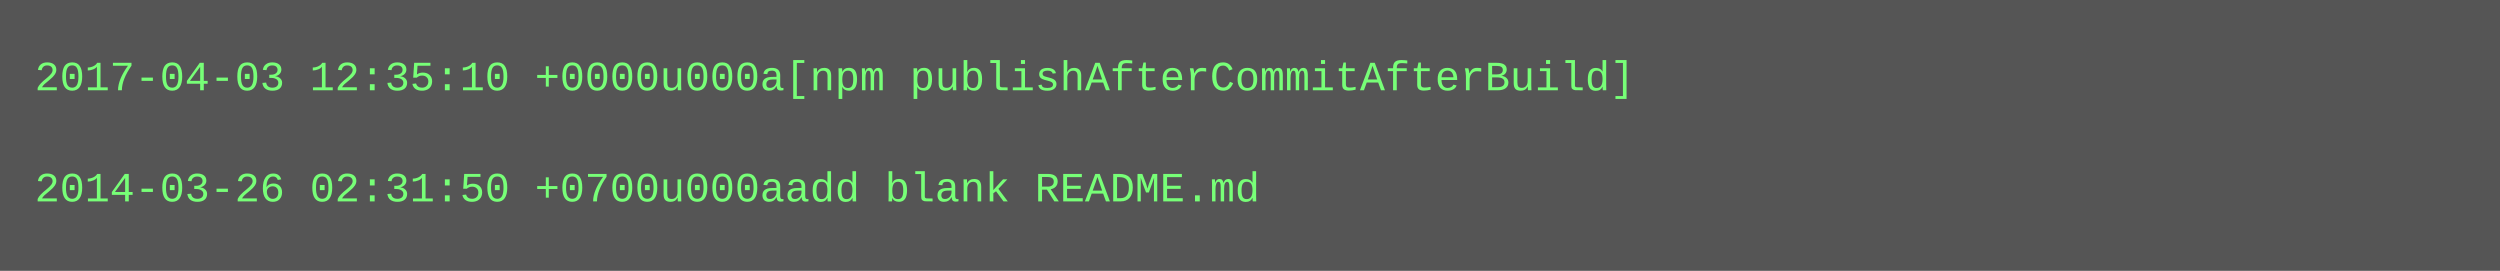
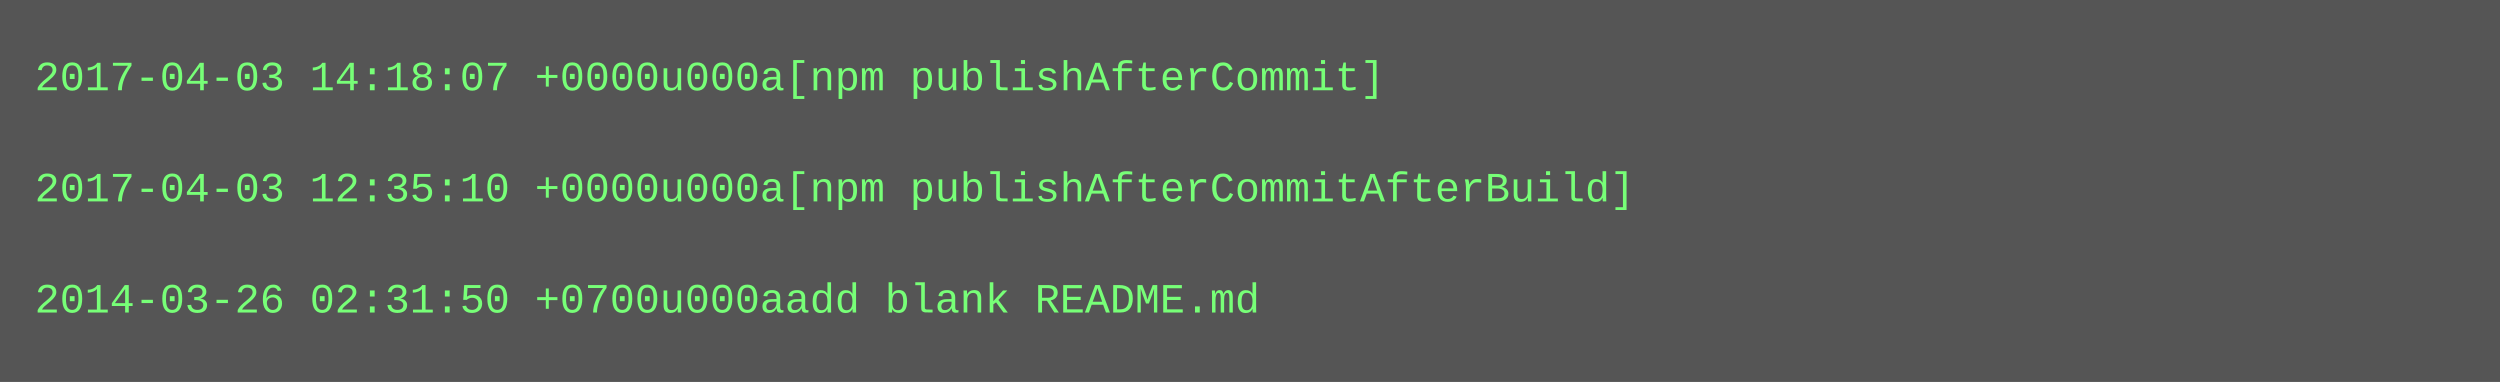
- <svg xmlns="http://www.w3.org/2000/svg" height="78" width="720">
-   <rect height="78" fill="#555" width="720" />
+ <svg xmlns="http://www.w3.org/2000/svg" height="110" width="720">
+   <rect height="110" fill="#555" width="720" />
  <text fill="#7f7" font-family="Courier New" font-size="12" xml:space="preserve">
-     <tspan x="10" y="26">2017-04-03 12:35:10 +0000u000a[npm publishAfterCommitAfterBuild]</tspan>
+     <tspan x="10" y="26">2017-04-03 14:18:07 +0000u000a[npm publishAfterCommit]</tspan>
    <tspan x="10" y="42" />
-     <tspan x="10" y="58">2014-03-26 02:31:50 +0700u000aadd blank README.md</tspan>
+     <tspan x="10" y="58">2017-04-03 12:35:10 +0000u000a[npm publishAfterCommitAfterBuild]</tspan>
+     <tspan x="10" y="74" />
+     <tspan x="10" y="90">2014-03-26 02:31:50 +0700u000aadd blank README.md</tspan>
  </text>
</svg>
